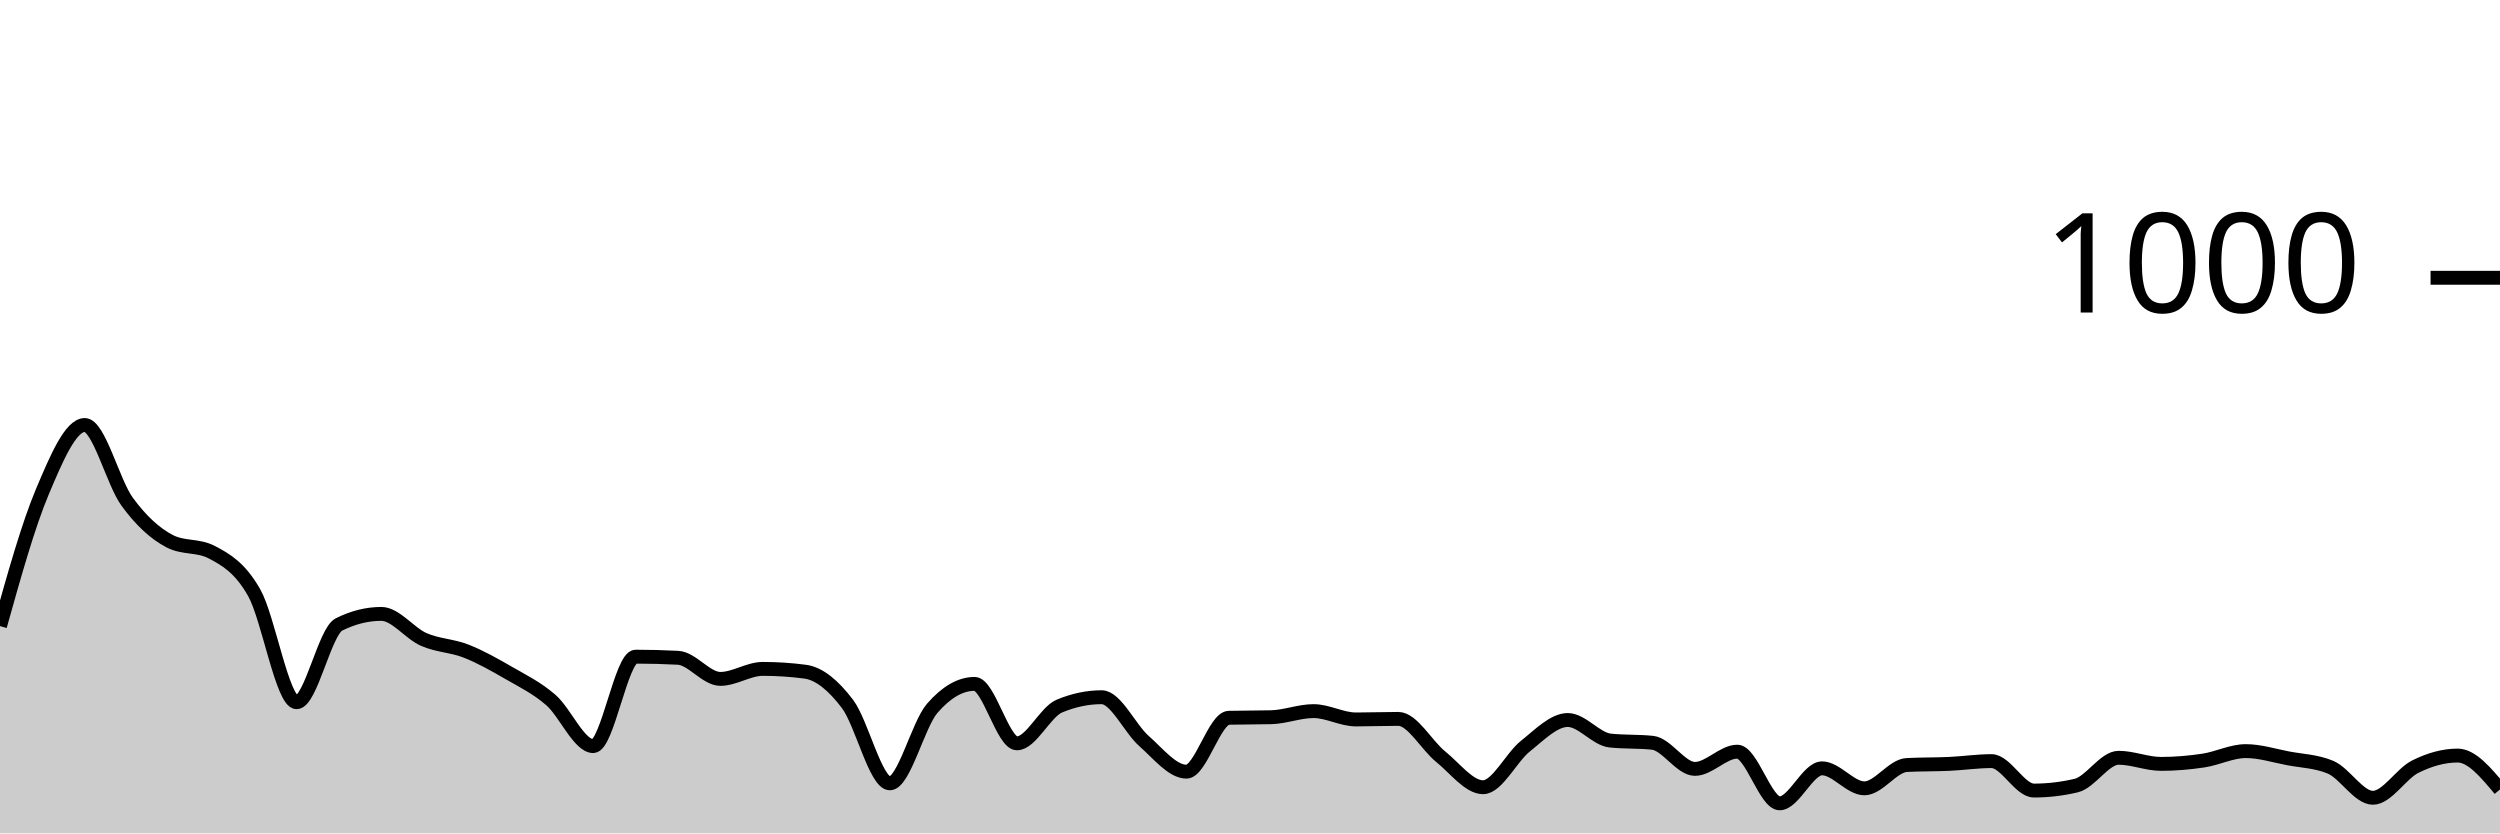
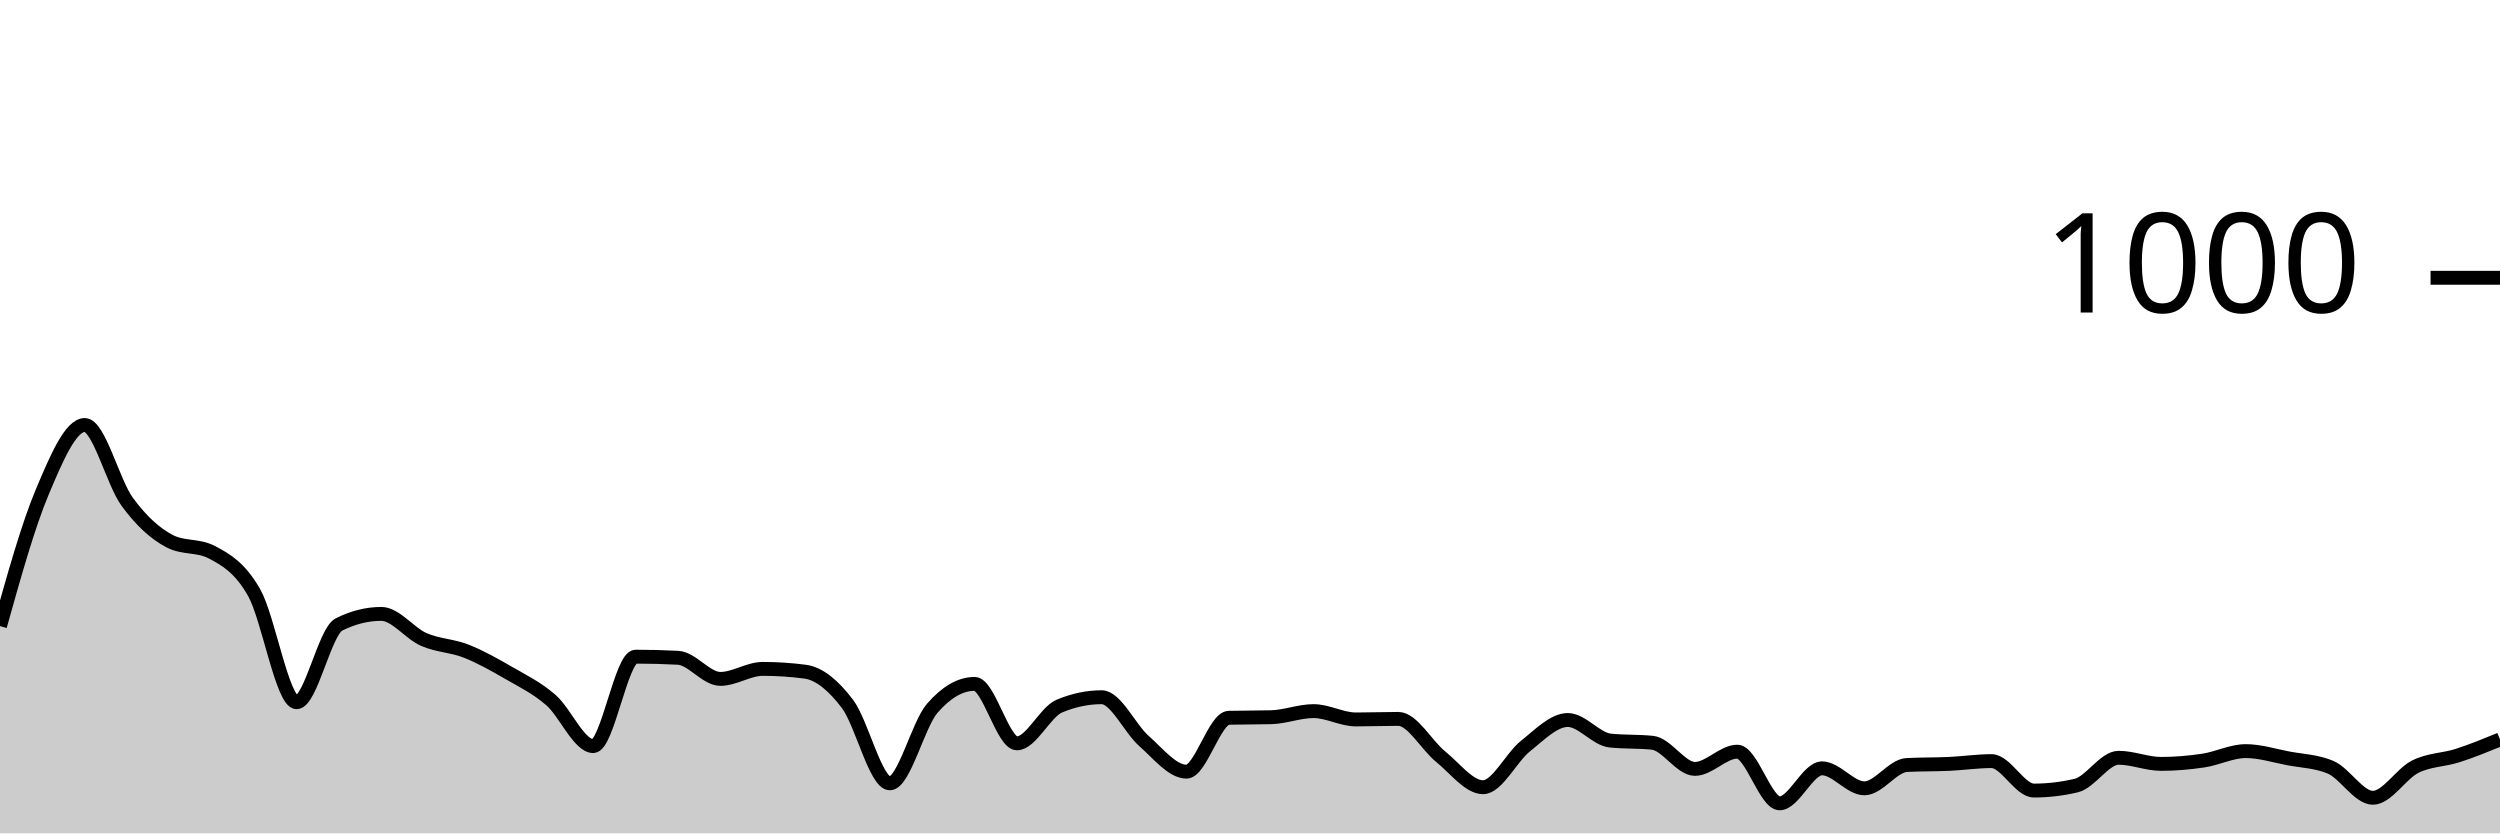
<svg xmlns="http://www.w3.org/2000/svg" viewBox="0 0 180 60">
  <g transform="translate(0,20)">
-     <path class="area" fill="rgba(0, 0, 0, 0.2)" d="M0,25.08C1.017,21.447,2.034,17.813,3.051,15.4C4.068,12.987,5.085,10.6,6.102,10.6C7.119,10.6,8.136,14.727,9.153,16.12C10.169,17.513,11.186,18.427,12.203,18.96C13.22,19.493,14.237,19.227,15.254,19.76C16.271,20.293,17.288,20.88,18.305,22.68C19.322,24.48,20.339,30.56,21.356,30.56C22.373,30.56,23.39,25.467,24.407,24.96C25.424,24.453,26.441,24.2,27.458,24.2C28.475,24.2,29.492,25.593,30.508,26.04C31.525,26.487,32.542,26.48,33.559,26.88C34.576,27.28,35.593,27.853,36.61,28.44C37.627,29.027,38.644,29.52,39.661,30.4C40.678,31.28,41.695,33.72,42.712,33.72C43.729,33.72,44.746,27.28,45.763,27.28C46.78,27.28,47.797,27.307,48.814,27.36C49.831,27.413,50.847,28.88,51.864,28.88C52.881,28.88,53.898,28.16,54.915,28.16C55.932,28.16,56.949,28.227,57.966,28.36C58.983,28.493,60,29.34,61.017,30.68C62.034,32.02,63.051,36.4,64.068,36.4C65.085,36.4,66.102,32.173,67.119,31C68.136,29.827,69.153,29.24,70.169,29.24C71.186,29.24,72.203,33.52,73.22,33.52C74.237,33.52,75.254,31.267,76.271,30.84C77.288,30.413,78.305,30.2,79.322,30.2C80.339,30.2,81.356,32.467,82.373,33.36C83.39,34.253,84.407,35.56,85.424,35.56C86.441,35.56,87.458,31.707,88.475,31.68C89.492,31.653,90.508,31.667,91.525,31.64C92.542,31.613,93.559,31.2,94.576,31.2C95.593,31.2,96.61,31.8,97.627,31.8C98.644,31.8,99.661,31.76,100.678,31.76C101.695,31.76,102.712,33.66,103.729,34.48C104.746,35.3,105.763,36.68,106.78,36.68C107.797,36.68,108.814,34.527,109.831,33.72C110.847,32.913,111.864,31.84,112.881,31.84C113.898,31.84,114.915,33.213,115.932,33.32C116.949,33.427,117.966,33.373,118.983,33.48C120,33.587,121.017,35.36,122.034,35.36C123.051,35.36,124.068,34.12,125.085,34.12C126.102,34.12,127.119,37.84,128.136,37.84C129.153,37.84,130.169,35.32,131.186,35.32C132.203,35.32,133.22,36.76,134.237,36.76C135.254,36.76,136.271,35.133,137.288,35.08C138.305,35.027,139.322,35.047,140.339,35C141.356,34.953,142.373,34.8,143.39,34.8C144.407,34.8,145.424,36.92,146.441,36.92C147.458,36.92,148.475,36.8,149.492,36.56C150.508,36.32,151.525,34.56,152.542,34.56C153.559,34.56,154.576,35,155.593,35C156.61,35,157.627,34.913,158.644,34.76C159.661,34.607,160.678,34.08,161.695,34.08C162.712,34.08,163.729,34.407,164.746,34.6C165.763,34.793,166.78,34.813,167.797,35.24C168.814,35.667,169.831,37.44,170.847,37.44C171.864,37.44,172.881,35.707,173.898,35.2C174.915,34.693,175.932,34.4,176.949,34.4C177.966,34.4,178.983,35.62,180,36.84L180,40C178.983,40,177.966,40,176.949,40C175.932,40,174.915,40,173.898,40C172.881,40,171.864,40,170.847,40C169.831,40,168.814,40,167.797,40C166.78,40,165.763,40,164.746,40C163.729,40,162.712,40,161.695,40C160.678,40,159.661,40,158.644,40C157.627,40,156.61,40,155.593,40C154.576,40,153.559,40,152.542,40C151.525,40,150.508,40,149.492,40C148.475,40,147.458,40,146.441,40C145.424,40,144.407,40,143.39,40C142.373,40,141.356,40,140.339,40C139.322,40,138.305,40,137.288,40C136.271,40,135.254,40,134.237,40C133.22,40,132.203,40,131.186,40C130.169,40,129.153,40,128.136,40C127.119,40,126.102,40,125.085,40C124.068,40,123.051,40,122.034,40C121.017,40,120,40,118.983,40C117.966,40,116.949,40,115.932,40C114.915,40,113.898,40,112.881,40C111.864,40,110.847,40,109.831,40C108.814,40,107.797,40,106.78,40C105.763,40,104.746,40,103.729,40C102.712,40,101.695,40,100.678,40C99.661,40,98.644,40,97.627,40C96.61,40,95.593,40,94.576,40C93.559,40,92.542,40,91.525,40C90.508,40,89.492,40,88.475,40C87.458,40,86.441,40,85.424,40C84.407,40,83.39,40,82.373,40C81.356,40,80.339,40,79.322,40C78.305,40,77.288,40,76.271,40C75.254,40,74.237,40,73.22,40C72.203,40,71.186,40,70.169,40C69.153,40,68.136,40,67.119,40C66.102,40,65.085,40,64.068,40C63.051,40,62.034,40,61.017,40C60,40,58.983,40,57.966,40C56.949,40,55.932,40,54.915,40C53.898,40,52.881,40,51.864,40C50.847,40,49.831,40,48.814,40C47.797,40,46.78,40,45.763,40C44.746,40,43.729,40,42.712,40C41.695,40,40.678,40,39.661,40C38.644,40,37.627,40,36.61,40C35.593,40,34.576,40,33.559,40C32.542,40,31.525,40,30.508,40C29.492,40,28.475,40,27.458,40C26.441,40,25.424,40,24.407,40C23.39,40,22.373,40,21.356,40C20.339,40,19.322,40,18.305,40C17.288,40,16.271,40,15.254,40C14.237,40,13.22,40,12.203,40C11.186,40,10.169,40,9.153,40C8.136,40,7.119,40,6.102,40C5.085,40,4.068,40,3.051,40C2.034,40,1.017,40,0,40Z" />
-     <path class="line" stroke="black" fill="none" d="M0,25.08C1.017,21.447,2.034,17.813,3.051,15.4C4.068,12.987,5.085,10.6,6.102,10.6C7.119,10.6,8.136,14.727,9.153,16.12C10.169,17.513,11.186,18.427,12.203,18.96C13.22,19.493,14.237,19.227,15.254,19.76C16.271,20.293,17.288,20.88,18.305,22.68C19.322,24.48,20.339,30.56,21.356,30.56C22.373,30.56,23.39,25.467,24.407,24.96C25.424,24.453,26.441,24.2,27.458,24.2C28.475,24.2,29.492,25.593,30.508,26.04C31.525,26.487,32.542,26.48,33.559,26.88C34.576,27.28,35.593,27.853,36.61,28.44C37.627,29.027,38.644,29.52,39.661,30.4C40.678,31.28,41.695,33.72,42.712,33.72C43.729,33.72,44.746,27.28,45.763,27.28C46.78,27.28,47.797,27.307,48.814,27.36C49.831,27.413,50.847,28.88,51.864,28.88C52.881,28.88,53.898,28.16,54.915,28.16C55.932,28.16,56.949,28.227,57.966,28.36C58.983,28.493,60,29.34,61.017,30.68C62.034,32.02,63.051,36.4,64.068,36.4C65.085,36.4,66.102,32.173,67.119,31C68.136,29.827,69.153,29.24,70.169,29.24C71.186,29.24,72.203,33.52,73.22,33.52C74.237,33.52,75.254,31.267,76.271,30.84C77.288,30.413,78.305,30.2,79.322,30.2C80.339,30.2,81.356,32.467,82.373,33.36C83.39,34.253,84.407,35.56,85.424,35.56C86.441,35.56,87.458,31.707,88.475,31.68C89.492,31.653,90.508,31.667,91.525,31.64C92.542,31.613,93.559,31.2,94.576,31.2C95.593,31.2,96.61,31.8,97.627,31.8C98.644,31.8,99.661,31.76,100.678,31.76C101.695,31.76,102.712,33.66,103.729,34.48C104.746,35.3,105.763,36.68,106.78,36.68C107.797,36.68,108.814,34.527,109.831,33.72C110.847,32.913,111.864,31.84,112.881,31.84C113.898,31.84,114.915,33.213,115.932,33.32C116.949,33.427,117.966,33.373,118.983,33.48C120,33.587,121.017,35.36,122.034,35.36C123.051,35.36,124.068,34.12,125.085,34.12C126.102,34.12,127.119,37.84,128.136,37.84C129.153,37.84,130.169,35.32,131.186,35.32C132.203,35.32,133.22,36.76,134.237,36.76C135.254,36.76,136.271,35.133,137.288,35.08C138.305,35.027,139.322,35.047,140.339,35C141.356,34.953,142.373,34.8,143.39,34.8C144.407,34.8,145.424,36.92,146.441,36.92C147.458,36.92,148.475,36.8,149.492,36.56C150.508,36.32,151.525,34.56,152.542,34.56C153.559,34.56,154.576,35,155.593,35C156.61,35,157.627,34.913,158.644,34.76C159.661,34.607,160.678,34.08,161.695,34.08C162.712,34.08,163.729,34.407,164.746,34.6C165.763,34.793,166.78,34.813,167.797,35.24C168.814,35.667,169.831,37.44,170.847,37.44C171.864,37.44,172.881,35.707,173.898,35.2C174.915,34.693,175.932,34.4,176.949,34.4C177.966,34.4,178.983,35.62,180,36.84" />
+     <path class="area" fill="rgba(0, 0, 0, 0.2)" d="M0,25.08C1.017,21.447,2.034,17.813,3.051,15.4C4.068,12.987,5.085,10.6,6.102,10.6C7.119,10.6,8.136,14.727,9.153,16.12C10.169,17.513,11.186,18.427,12.203,18.96C13.22,19.493,14.237,19.227,15.254,19.76C16.271,20.293,17.288,20.88,18.305,22.68C19.322,24.48,20.339,30.56,21.356,30.56C22.373,30.56,23.39,25.467,24.407,24.96C25.424,24.453,26.441,24.2,27.458,24.2C28.475,24.2,29.492,25.593,30.508,26.04C31.525,26.487,32.542,26.48,33.559,26.88C34.576,27.28,35.593,27.853,36.61,28.44C37.627,29.027,38.644,29.52,39.661,30.4C40.678,31.28,41.695,33.72,42.712,33.72C43.729,33.72,44.746,27.28,45.763,27.28C46.78,27.28,47.797,27.307,48.814,27.36C49.831,27.413,50.847,28.88,51.864,28.88C52.881,28.88,53.898,28.16,54.915,28.16C55.932,28.16,56.949,28.227,57.966,28.36C58.983,28.493,60,29.34,61.017,30.68C62.034,32.02,63.051,36.4,64.068,36.4C65.085,36.4,66.102,32.173,67.119,31C68.136,29.827,69.153,29.24,70.169,29.24C71.186,29.24,72.203,33.52,73.22,33.52C74.237,33.52,75.254,31.267,76.271,30.84C77.288,30.413,78.305,30.2,79.322,30.2C80.339,30.2,81.356,32.467,82.373,33.36C83.39,34.253,84.407,35.56,85.424,35.56C86.441,35.56,87.458,31.707,88.475,31.68C89.492,31.653,90.508,31.667,91.525,31.64C92.542,31.613,93.559,31.2,94.576,31.2C95.593,31.2,96.61,31.8,97.627,31.8C98.644,31.8,99.661,31.76,100.678,31.76C101.695,31.76,102.712,33.66,103.729,34.48C104.746,35.3,105.763,36.68,106.78,36.68C107.797,36.68,108.814,34.527,109.831,33.72C110.847,32.913,111.864,31.84,112.881,31.84C113.898,31.84,114.915,33.213,115.932,33.32C116.949,33.427,117.966,33.373,118.983,33.48C120,33.587,121.017,35.36,122.034,35.36C123.051,35.36,124.068,34.12,125.085,34.12C126.102,34.12,127.119,37.84,128.136,37.84C129.153,37.84,130.169,35.32,131.186,35.32C132.203,35.32,133.22,36.76,134.237,36.76C135.254,36.76,136.271,35.133,137.288,35.08C138.305,35.027,139.322,35.047,140.339,35C141.356,34.953,142.373,34.8,143.39,34.8C144.407,34.8,145.424,36.92,146.441,36.92C147.458,36.92,148.475,36.8,149.492,36.56C150.508,36.32,151.525,34.56,152.542,34.56C153.559,34.56,154.576,35,155.593,35C156.61,35,157.627,34.913,158.644,34.76C159.661,34.607,160.678,34.08,161.695,34.08C162.712,34.08,163.729,34.407,164.746,34.6C165.763,34.793,166.78,34.813,167.797,35.24C168.814,35.667,169.831,37.44,170.847,37.44C171.864,37.44,172.881,35.707,173.898,35.2C174.915,34.693,175.932,34.727,176.949,34.4C177.966,34.073,178.983,33.657,180,33.24L180,40C178.983,40,177.966,40,176.949,40C175.932,40,174.915,40,173.898,40C172.881,40,171.864,40,170.847,40C169.831,40,168.814,40,167.797,40C166.78,40,165.763,40,164.746,40C163.729,40,162.712,40,161.695,40C160.678,40,159.661,40,158.644,40C157.627,40,156.61,40,155.593,40C154.576,40,153.559,40,152.542,40C151.525,40,150.508,40,149.492,40C148.475,40,147.458,40,146.441,40C145.424,40,144.407,40,143.39,40C142.373,40,141.356,40,140.339,40C139.322,40,138.305,40,137.288,40C136.271,40,135.254,40,134.237,40C133.22,40,132.203,40,131.186,40C130.169,40,129.153,40,128.136,40C127.119,40,126.102,40,125.085,40C124.068,40,123.051,40,122.034,40C121.017,40,120,40,118.983,40C117.966,40,116.949,40,115.932,40C114.915,40,113.898,40,112.881,40C111.864,40,110.847,40,109.831,40C108.814,40,107.797,40,106.78,40C105.763,40,104.746,40,103.729,40C102.712,40,101.695,40,100.678,40C99.661,40,98.644,40,97.627,40C96.61,40,95.593,40,94.576,40C93.559,40,92.542,40,91.525,40C90.508,40,89.492,40,88.475,40C87.458,40,86.441,40,85.424,40C84.407,40,83.39,40,82.373,40C81.356,40,80.339,40,79.322,40C78.305,40,77.288,40,76.271,40C75.254,40,74.237,40,73.22,40C72.203,40,71.186,40,70.169,40C69.153,40,68.136,40,67.119,40C66.102,40,65.085,40,64.068,40C63.051,40,62.034,40,61.017,40C60,40,58.983,40,57.966,40C56.949,40,55.932,40,54.915,40C53.898,40,52.881,40,51.864,40C50.847,40,49.831,40,48.814,40C47.797,40,46.78,40,45.763,40C44.746,40,43.729,40,42.712,40C41.695,40,40.678,40,39.661,40C38.644,40,37.627,40,36.61,40C35.593,40,34.576,40,33.559,40C32.542,40,31.525,40,30.508,40C29.492,40,28.475,40,27.458,40C26.441,40,25.424,40,24.407,40C23.39,40,22.373,40,21.356,40C20.339,40,19.322,40,18.305,40C17.288,40,16.271,40,15.254,40C14.237,40,13.22,40,12.203,40C11.186,40,10.169,40,9.153,40C8.136,40,7.119,40,6.102,40C5.085,40,4.068,40,3.051,40C2.034,40,1.017,40,0,40Z" />
+     <path class="line" stroke="black" fill="none" d="M0,25.08C1.017,21.447,2.034,17.813,3.051,15.4C4.068,12.987,5.085,10.6,6.102,10.6C7.119,10.6,8.136,14.727,9.153,16.12C10.169,17.513,11.186,18.427,12.203,18.96C13.22,19.493,14.237,19.227,15.254,19.76C16.271,20.293,17.288,20.88,18.305,22.68C19.322,24.48,20.339,30.56,21.356,30.56C22.373,30.56,23.39,25.467,24.407,24.96C25.424,24.453,26.441,24.2,27.458,24.2C28.475,24.2,29.492,25.593,30.508,26.04C31.525,26.487,32.542,26.48,33.559,26.88C34.576,27.28,35.593,27.853,36.61,28.44C37.627,29.027,38.644,29.52,39.661,30.4C40.678,31.28,41.695,33.72,42.712,33.72C43.729,33.72,44.746,27.28,45.763,27.28C46.78,27.28,47.797,27.307,48.814,27.36C49.831,27.413,50.847,28.88,51.864,28.88C52.881,28.88,53.898,28.16,54.915,28.16C55.932,28.16,56.949,28.227,57.966,28.36C58.983,28.493,60,29.34,61.017,30.68C62.034,32.02,63.051,36.4,64.068,36.4C65.085,36.4,66.102,32.173,67.119,31C68.136,29.827,69.153,29.24,70.169,29.24C71.186,29.24,72.203,33.52,73.22,33.52C74.237,33.52,75.254,31.267,76.271,30.84C77.288,30.413,78.305,30.2,79.322,30.2C80.339,30.2,81.356,32.467,82.373,33.36C83.39,34.253,84.407,35.56,85.424,35.56C86.441,35.56,87.458,31.707,88.475,31.68C89.492,31.653,90.508,31.667,91.525,31.64C92.542,31.613,93.559,31.2,94.576,31.2C95.593,31.2,96.61,31.8,97.627,31.8C98.644,31.8,99.661,31.76,100.678,31.76C101.695,31.76,102.712,33.66,103.729,34.48C104.746,35.3,105.763,36.68,106.78,36.68C107.797,36.68,108.814,34.527,109.831,33.72C110.847,32.913,111.864,31.84,112.881,31.84C113.898,31.84,114.915,33.213,115.932,33.32C116.949,33.427,117.966,33.373,118.983,33.48C120,33.587,121.017,35.36,122.034,35.36C123.051,35.36,124.068,34.12,125.085,34.12C126.102,34.12,127.119,37.84,128.136,37.84C129.153,37.84,130.169,35.32,131.186,35.32C132.203,35.32,133.22,36.76,134.237,36.76C135.254,36.76,136.271,35.133,137.288,35.08C138.305,35.027,139.322,35.047,140.339,35C141.356,34.953,142.373,34.8,143.39,34.8C144.407,34.8,145.424,36.92,146.441,36.92C147.458,36.92,148.475,36.8,149.492,36.56C150.508,36.32,151.525,34.56,152.542,34.56C153.559,34.56,154.576,35,155.593,35C156.61,35,157.627,34.913,158.644,34.76C159.661,34.607,160.678,34.08,161.695,34.08C162.712,34.08,163.729,34.407,164.746,34.6C165.763,34.793,166.78,34.813,167.797,35.24C168.814,35.667,169.831,37.44,170.847,37.44C171.864,37.44,172.881,35.707,173.898,35.2C174.915,34.693,175.932,34.727,176.949,34.4C177.966,34.073,178.983,33.657,180,33.24" />
    <path class="axis-ceiling" stroke-width="1" stroke="black" fill="none" d="M175,0L180,0" />
    <text class="axis-ceiling-label" font-family="sans-serif" text-anchor="end" font-size="10px" x="170" y="2.5">1000</text>
  </g>
</svg>
